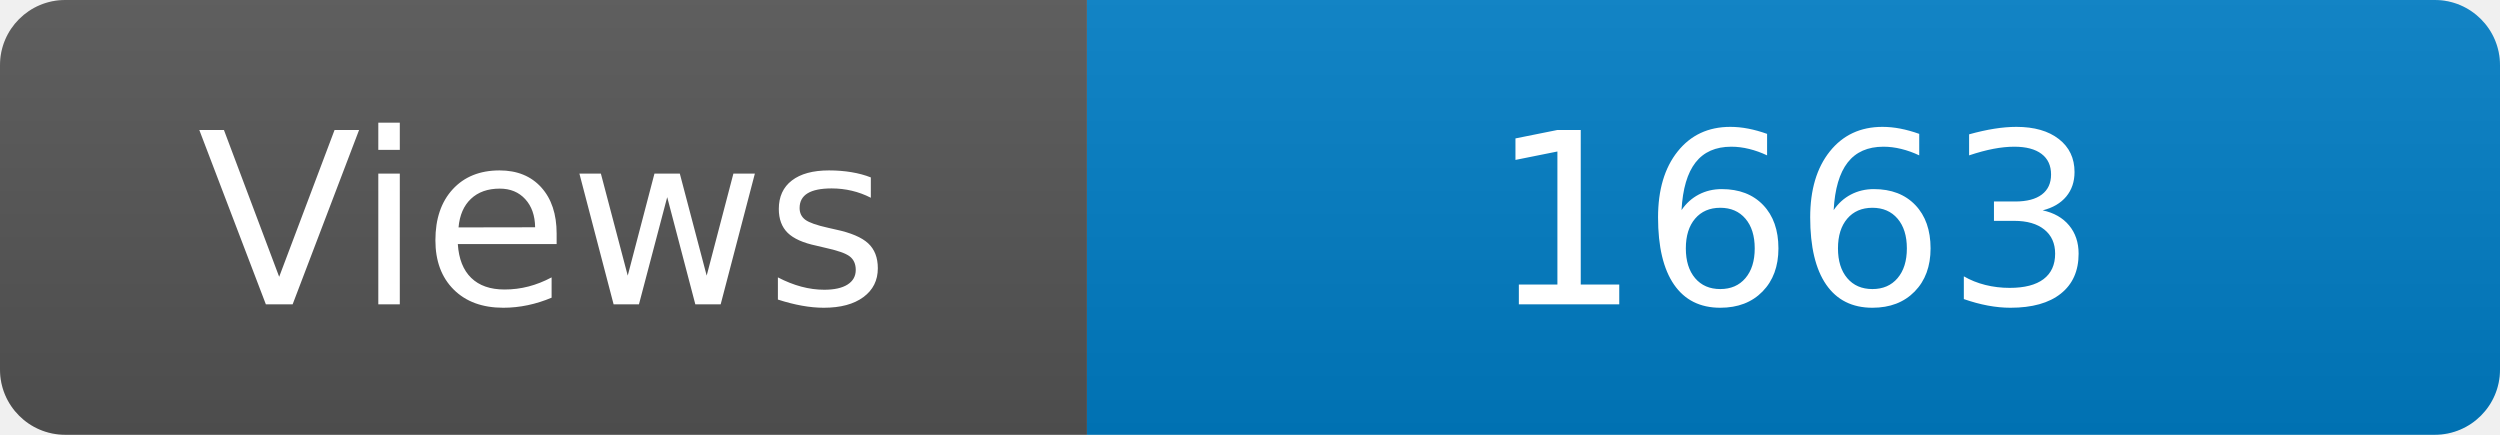
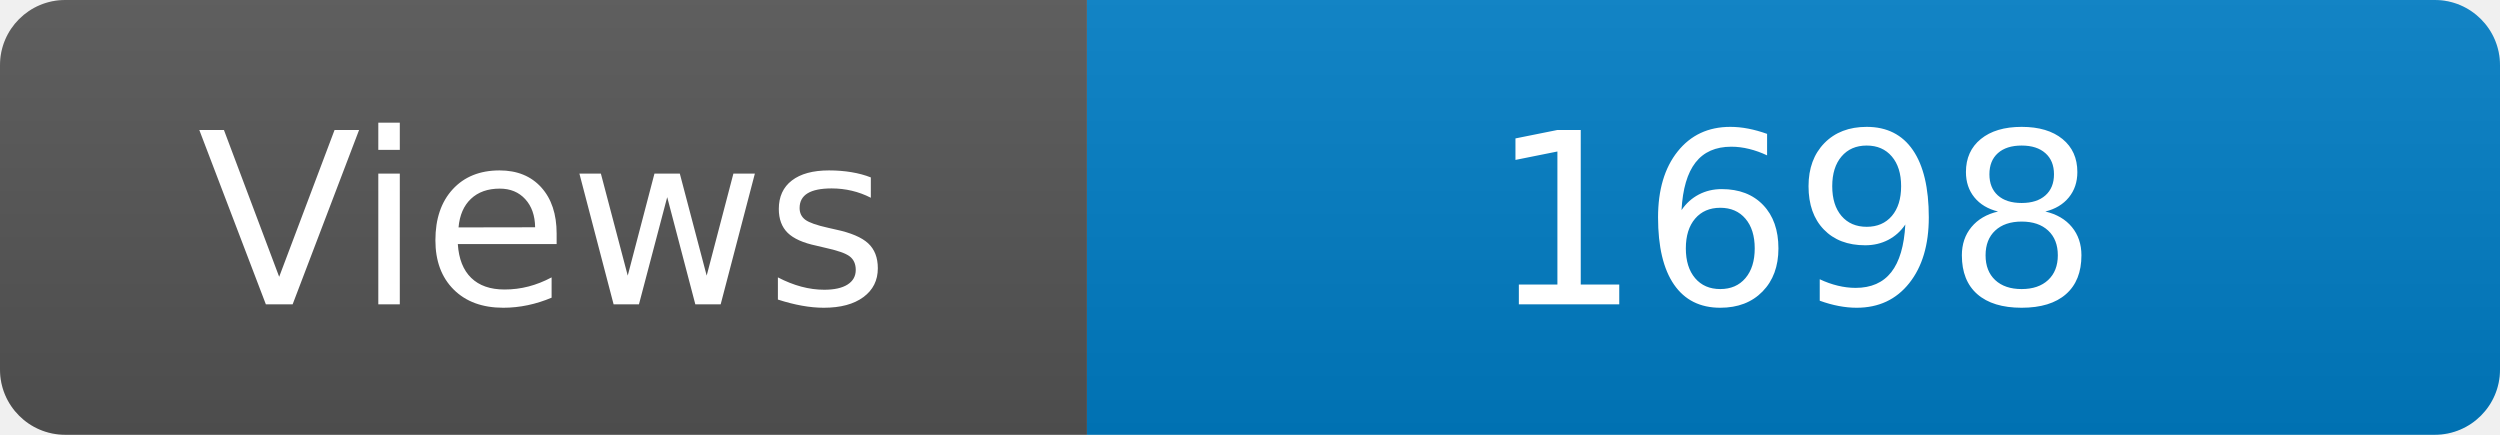
<svg xmlns="http://www.w3.org/2000/svg" width="115" height="20" role="img" aria-label="Maintained?: yes">
  <linearGradient id="s" x2="0" y2="100%">
    <stop offset="0" stop-color="#bbb" stop-opacity=".1" />
    <stop offset="1" stop-opacity=".1" />
  </linearGradient>
  <clipPath id="r">
    <rect width="115" height="20" rx="3" fill="#fff" />
  </clipPath>
  <g clip-path="url(#r)">
    <rect width="50" height="20" fill="#555" />
    <rect x="50" width="160" height="20" fill="#007ec6" />
    <rect width="115" height="20" fill="url(#s)" />
  </g>
  <g fill="#fff" text-anchor="middle" font-family="Verdana,Geneva,DejaVu Sans,sans-serif" font-size="110">
    <text x="250" y="140" transform="scale(.1)" fill="#fff">Views</text>
-     <text x="825" y="140" transform="scale(.1)" fill="#fff">1663</text>
+     <text x="825" y="140" transform="scale(.1)" fill="#fff">1698</text>
  </g>
</svg>
